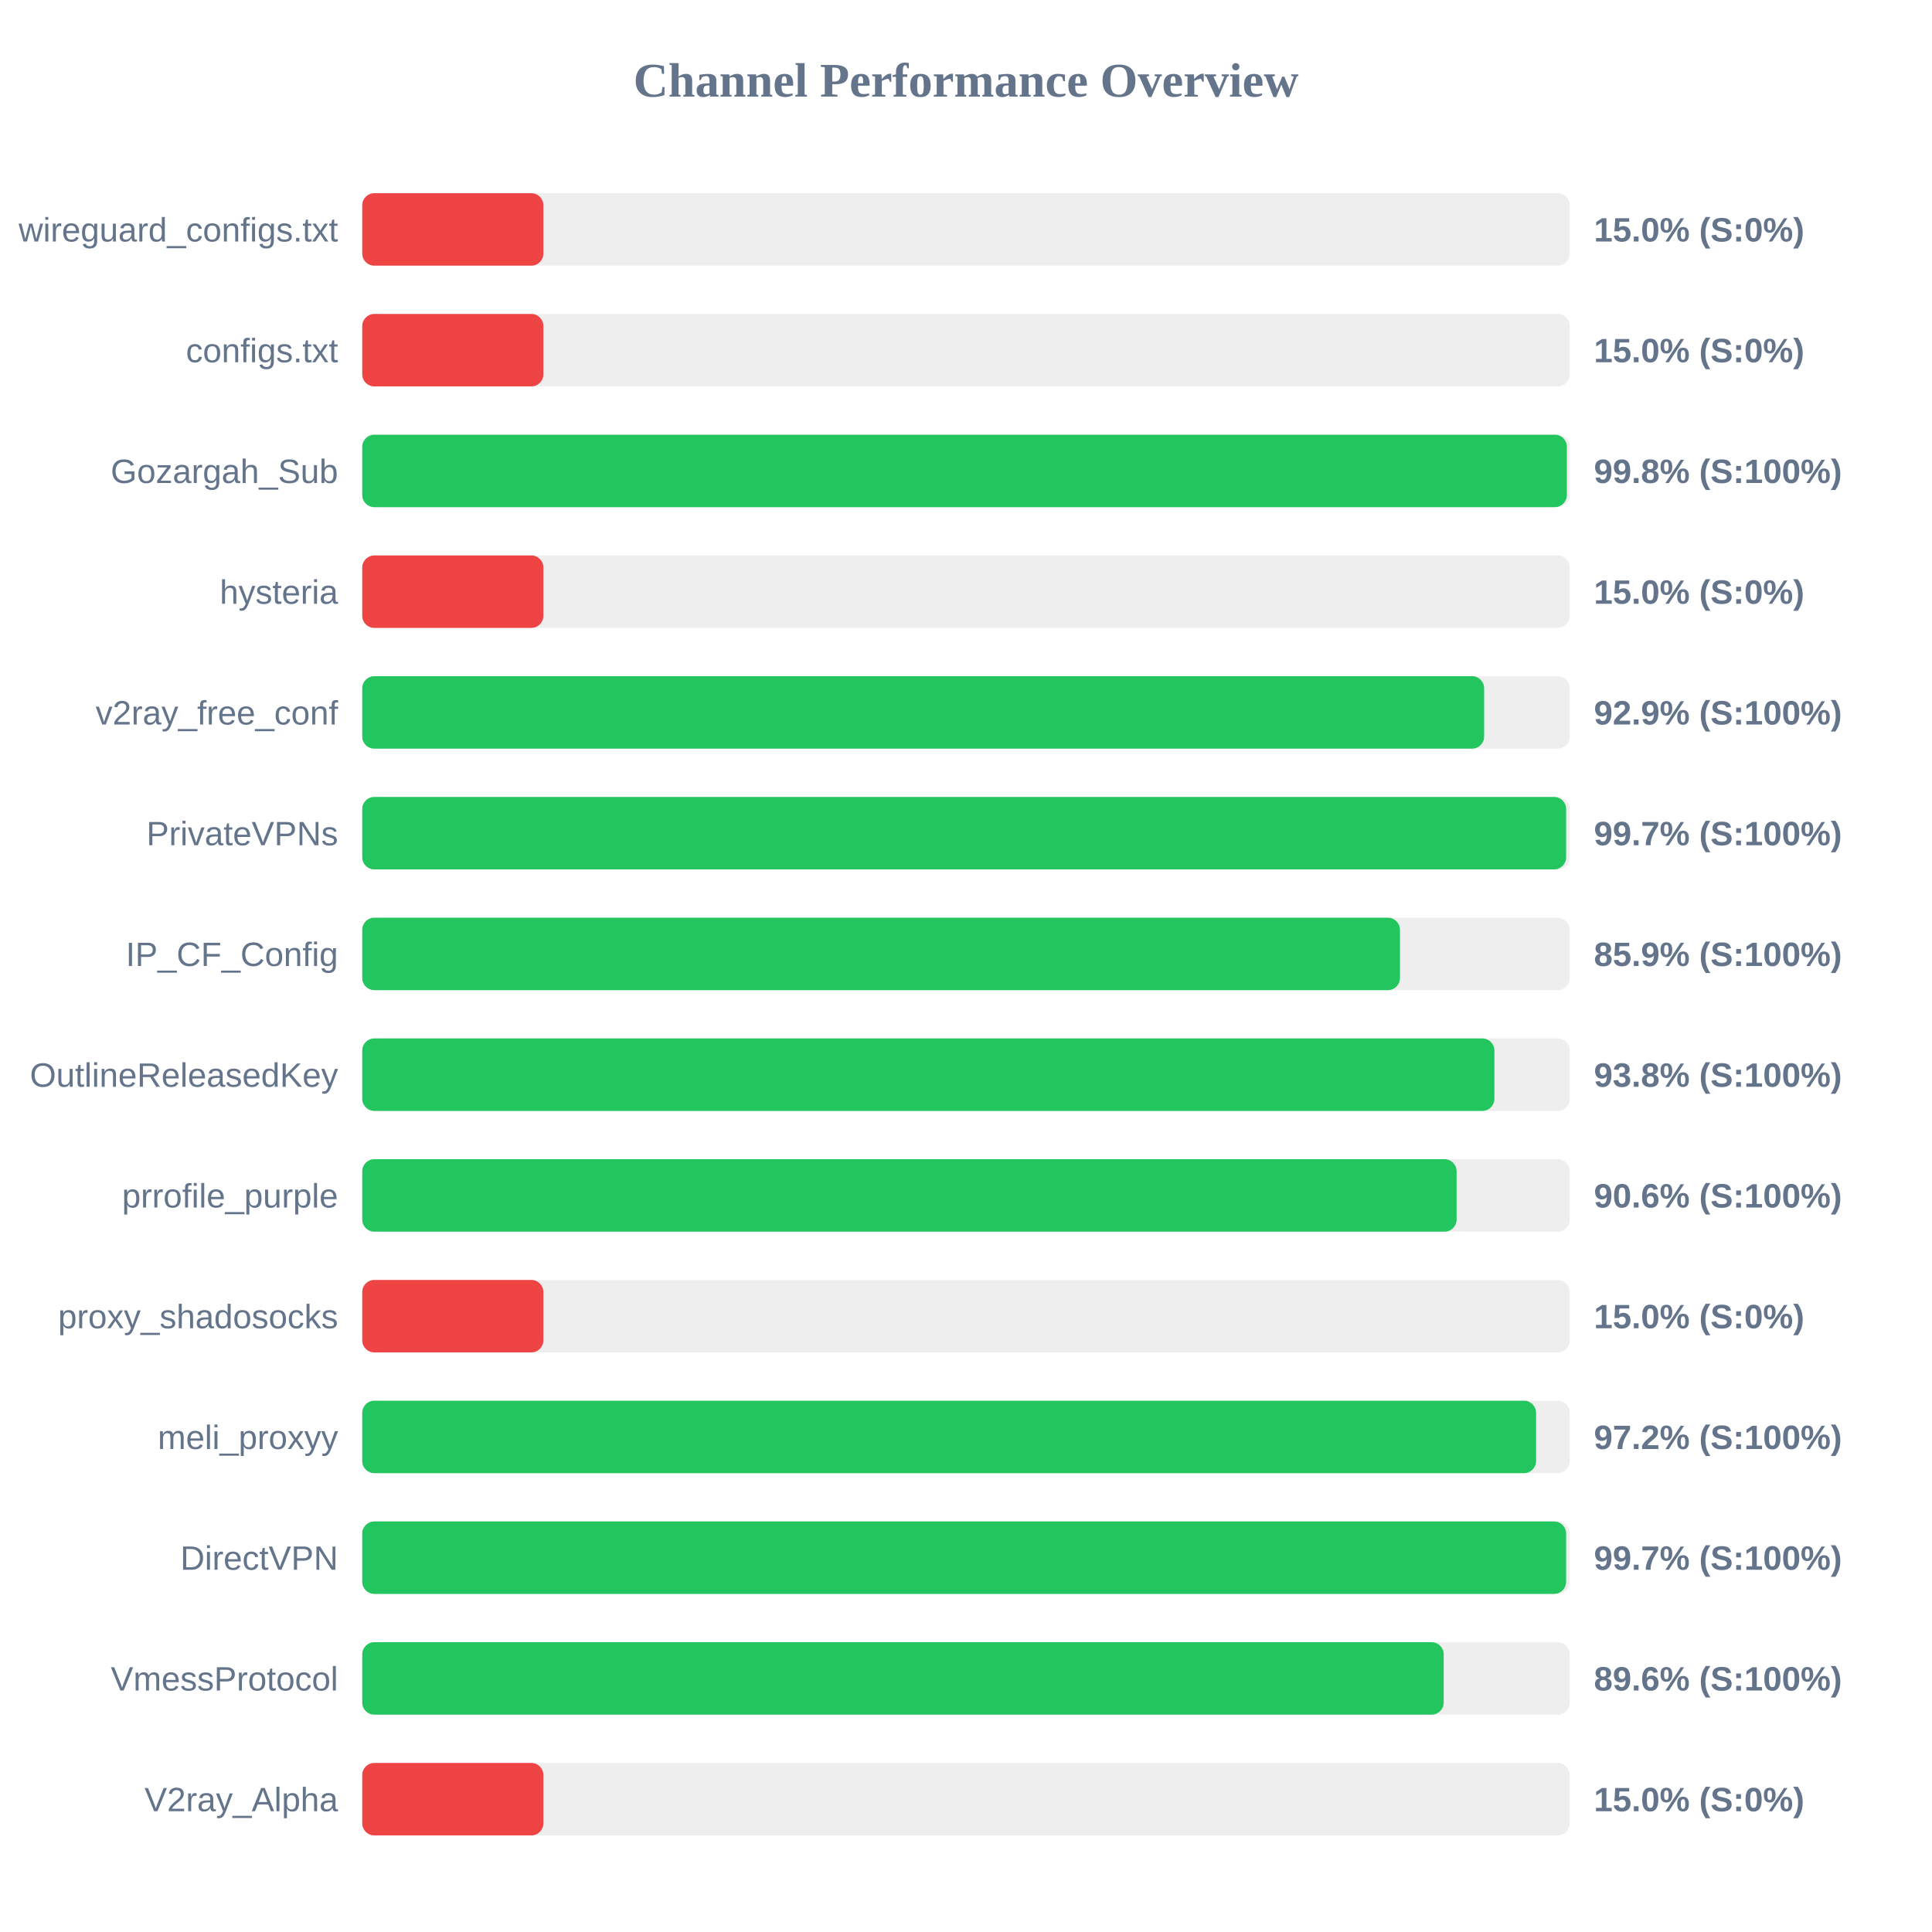
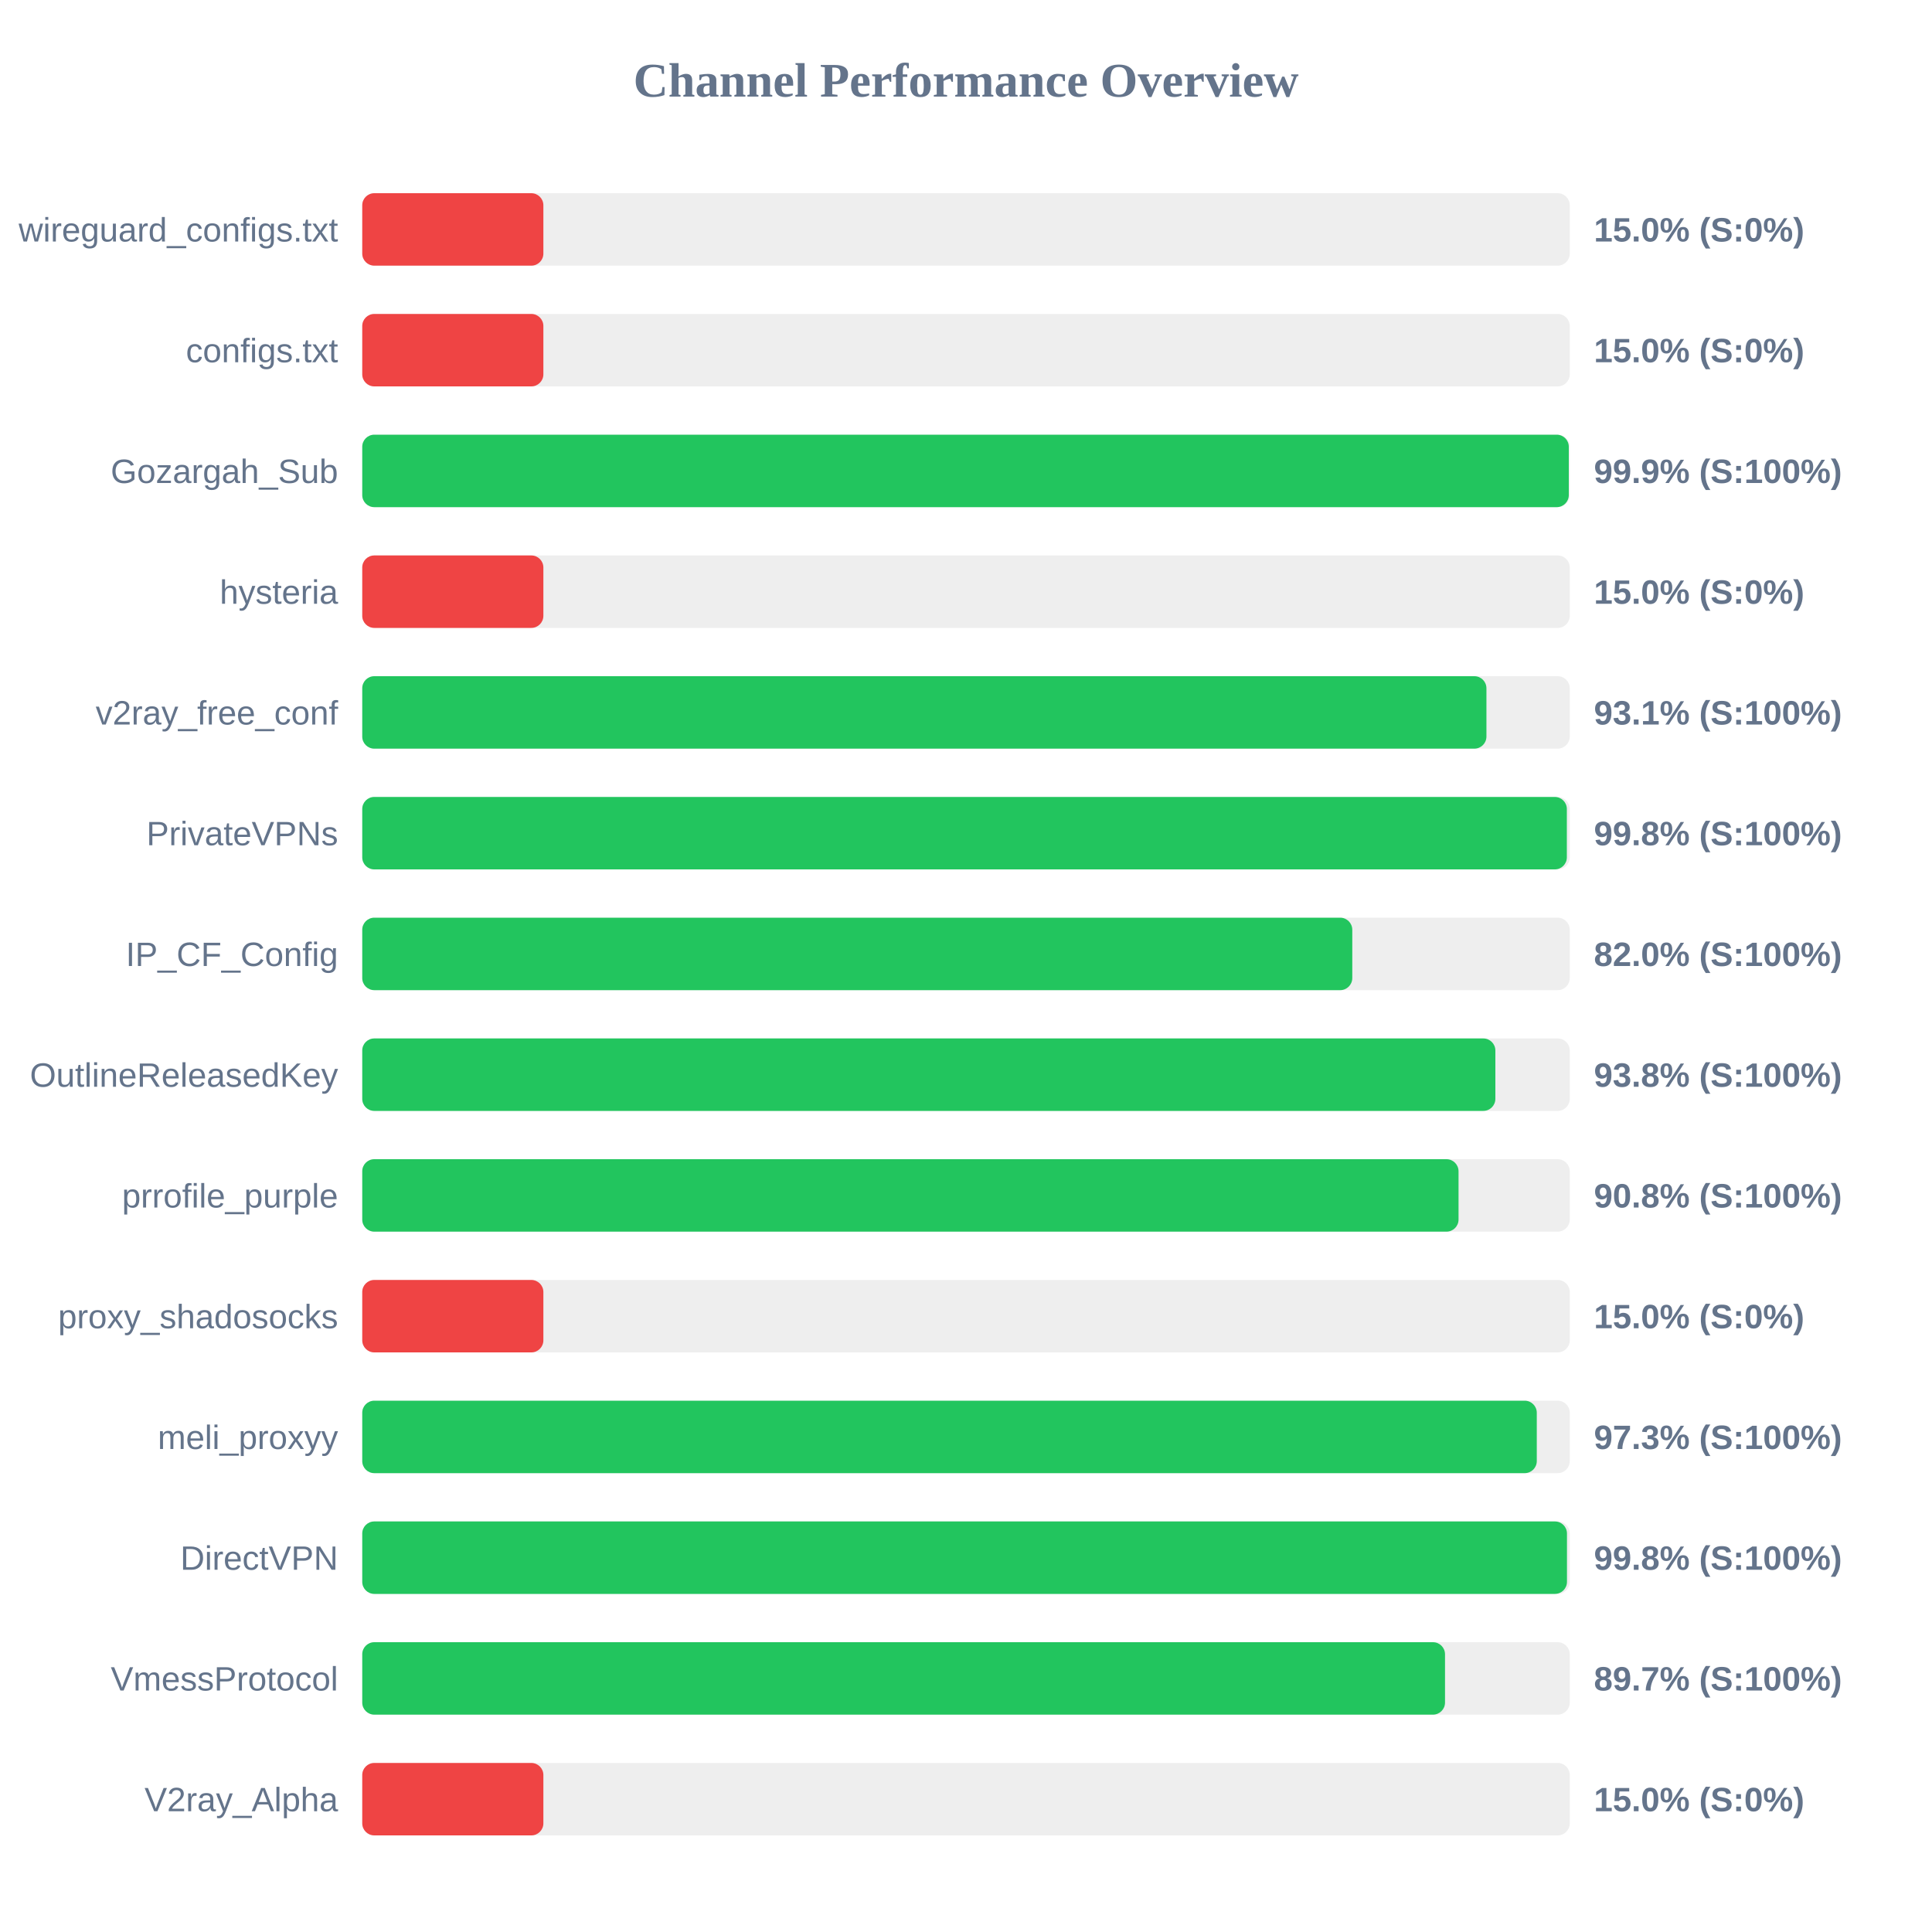
<svg xmlns="http://www.w3.org/2000/svg" width="800" height="800" version="1.1">
  <style>
        .row { font: 14px Arial; fill: #64748b; }
        .score { font: bold 14px Arial; fill: #64748b; }
    </style>
  <text x="400" y="40" text-anchor="middle" font-size="20px" font-weight="bold" fill="#64748b">Channel Performance Overview</text>
  <rect x="150" y="80" width="500" height="30" fill="#eee" rx="5" />
  <rect x="150" y="80" width="75.0" height="30" fill="#ef4444" rx="5" />
  <text x="140" y="100" text-anchor="end" class="row">wireguard_configs.txt</text>
  <text x="660" y="100" text-anchor="start" class="score">15.0% (S:0%)</text>
  <rect x="150" y="130" width="500" height="30" fill="#eee" rx="5" />
  <rect x="150" y="130" width="75.0" height="30" fill="#ef4444" rx="5" />
  <text x="140" y="150" text-anchor="end" class="row">configs.txt</text>
  <text x="660" y="150" text-anchor="start" class="score">15.0% (S:0%)</text>
  <rect x="150" y="180" width="500" height="30" fill="#eee" rx="5" />
-   <rect x="150" y="180" width="498.8" height="30" fill="#22c55e" rx="5" />
+   <rect x="150" y="180" width="499.6" height="30" fill="#22c55e" rx="5" />
  <text x="140" y="200" text-anchor="end" class="row">Gozargah_Sub</text>
-   <text x="660" y="200" text-anchor="start" class="score">99.8% (S:100%)</text>
+   <text x="660" y="200" text-anchor="start" class="score">99.9% (S:100%)</text>
  <rect x="150" y="230" width="500" height="30" fill="#eee" rx="5" />
  <rect x="150" y="230" width="75.0" height="30" fill="#ef4444" rx="5" />
  <text x="140" y="250" text-anchor="end" class="row">hysteria</text>
  <text x="660" y="250" text-anchor="start" class="score">15.0% (S:0%)</text>
  <rect x="150" y="280" width="500" height="30" fill="#eee" rx="5" />
-   <rect x="150" y="280" width="464.55" height="30" fill="#22c55e" rx="5" />
+   <rect x="150" y="280" width="465.5" height="30" fill="#22c55e" rx="5" />
  <text x="140" y="300" text-anchor="end" class="row">v2ray_free_conf</text>
-   <text x="660" y="300" text-anchor="start" class="score">92.9% (S:100%)</text>
+   <text x="660" y="300" text-anchor="start" class="score">93.1% (S:100%)</text>
  <rect x="150" y="330" width="500" height="30" fill="#eee" rx="5" />
-   <rect x="150" y="330" width="498.5" height="30" fill="#22c55e" rx="5" />
+   <rect x="150" y="330" width="498.8" height="30" fill="#22c55e" rx="5" />
  <text x="140" y="350" text-anchor="end" class="row">PrivateVPNs</text>
-   <text x="660" y="350" text-anchor="start" class="score">99.7% (S:100%)</text>
+   <text x="660" y="350" text-anchor="start" class="score">99.8% (S:100%)</text>
  <rect x="150" y="380" width="500" height="30" fill="#eee" rx="5" />
-   <rect x="150" y="380" width="429.7" height="30" fill="#22c55e" rx="5" />
+   <rect x="150" y="380" width="409.95" height="30" fill="#22c55e" rx="5" />
  <text x="140" y="400" text-anchor="end" class="row">IP_CF_Config</text>
-   <text x="660" y="400" text-anchor="start" class="score">85.9% (S:100%)</text>
+   <text x="660" y="400" text-anchor="start" class="score">82.0% (S:100%)</text>
  <rect x="150" y="430" width="500" height="30" fill="#eee" rx="5" />
-   <rect x="150" y="430" width="468.8" height="30" fill="#22c55e" rx="5" />
+   <rect x="150" y="430" width="469.2" height="30" fill="#22c55e" rx="5" />
  <text x="140" y="450" text-anchor="end" class="row">OutlineReleasedKey</text>
  <text x="660" y="450" text-anchor="start" class="score">93.8% (S:100%)</text>
  <rect x="150" y="480" width="500" height="30" fill="#eee" rx="5" />
-   <rect x="150" y="480" width="453.15" height="30" fill="#22c55e" rx="5" />
+   <rect x="150" y="480" width="453.95" height="30" fill="#22c55e" rx="5" />
  <text x="140" y="500" text-anchor="end" class="row">prrofile_purple</text>
-   <text x="660" y="500" text-anchor="start" class="score">90.6% (S:100%)</text>
+   <text x="660" y="500" text-anchor="start" class="score">90.8% (S:100%)</text>
  <rect x="150" y="530" width="500" height="30" fill="#eee" rx="5" />
  <rect x="150" y="530" width="75.0" height="30" fill="#ef4444" rx="5" />
  <text x="140" y="550" text-anchor="end" class="row">proxy_shadosocks</text>
  <text x="660" y="550" text-anchor="start" class="score">15.0% (S:0%)</text>
  <rect x="150" y="580" width="500" height="30" fill="#eee" rx="5" />
-   <rect x="150" y="580" width="486.05" height="30" fill="#22c55e" rx="5" />
+   <rect x="150" y="580" width="486.35" height="30" fill="#22c55e" rx="5" />
  <text x="140" y="600" text-anchor="end" class="row">meli_proxyy</text>
-   <text x="660" y="600" text-anchor="start" class="score">97.2% (S:100%)</text>
+   <text x="660" y="600" text-anchor="start" class="score">97.3% (S:100%)</text>
  <rect x="150" y="630" width="500" height="30" fill="#eee" rx="5" />
-   <rect x="150" y="630" width="498.5" height="30" fill="#22c55e" rx="5" />
+   <rect x="150" y="630" width="498.85" height="30" fill="#22c55e" rx="5" />
  <text x="140" y="650" text-anchor="end" class="row">DirectVPN</text>
-   <text x="660" y="650" text-anchor="start" class="score">99.7% (S:100%)</text>
+   <text x="660" y="650" text-anchor="start" class="score">99.8% (S:100%)</text>
  <rect x="150" y="680" width="500" height="30" fill="#eee" rx="5" />
-   <rect x="150" y="680" width="447.8" height="30" fill="#22c55e" rx="5" />
+   <rect x="150" y="680" width="448.35" height="30" fill="#22c55e" rx="5" />
  <text x="140" y="700" text-anchor="end" class="row">VmessProtocol</text>
-   <text x="660" y="700" text-anchor="start" class="score">89.6% (S:100%)</text>
+   <text x="660" y="700" text-anchor="start" class="score">89.7% (S:100%)</text>
  <rect x="150" y="730" width="500" height="30" fill="#eee" rx="5" />
  <rect x="150" y="730" width="75.0" height="30" fill="#ef4444" rx="5" />
  <text x="140" y="750" text-anchor="end" class="row">V2ray_Alpha</text>
  <text x="660" y="750" text-anchor="start" class="score">15.0% (S:0%)</text>
</svg>
